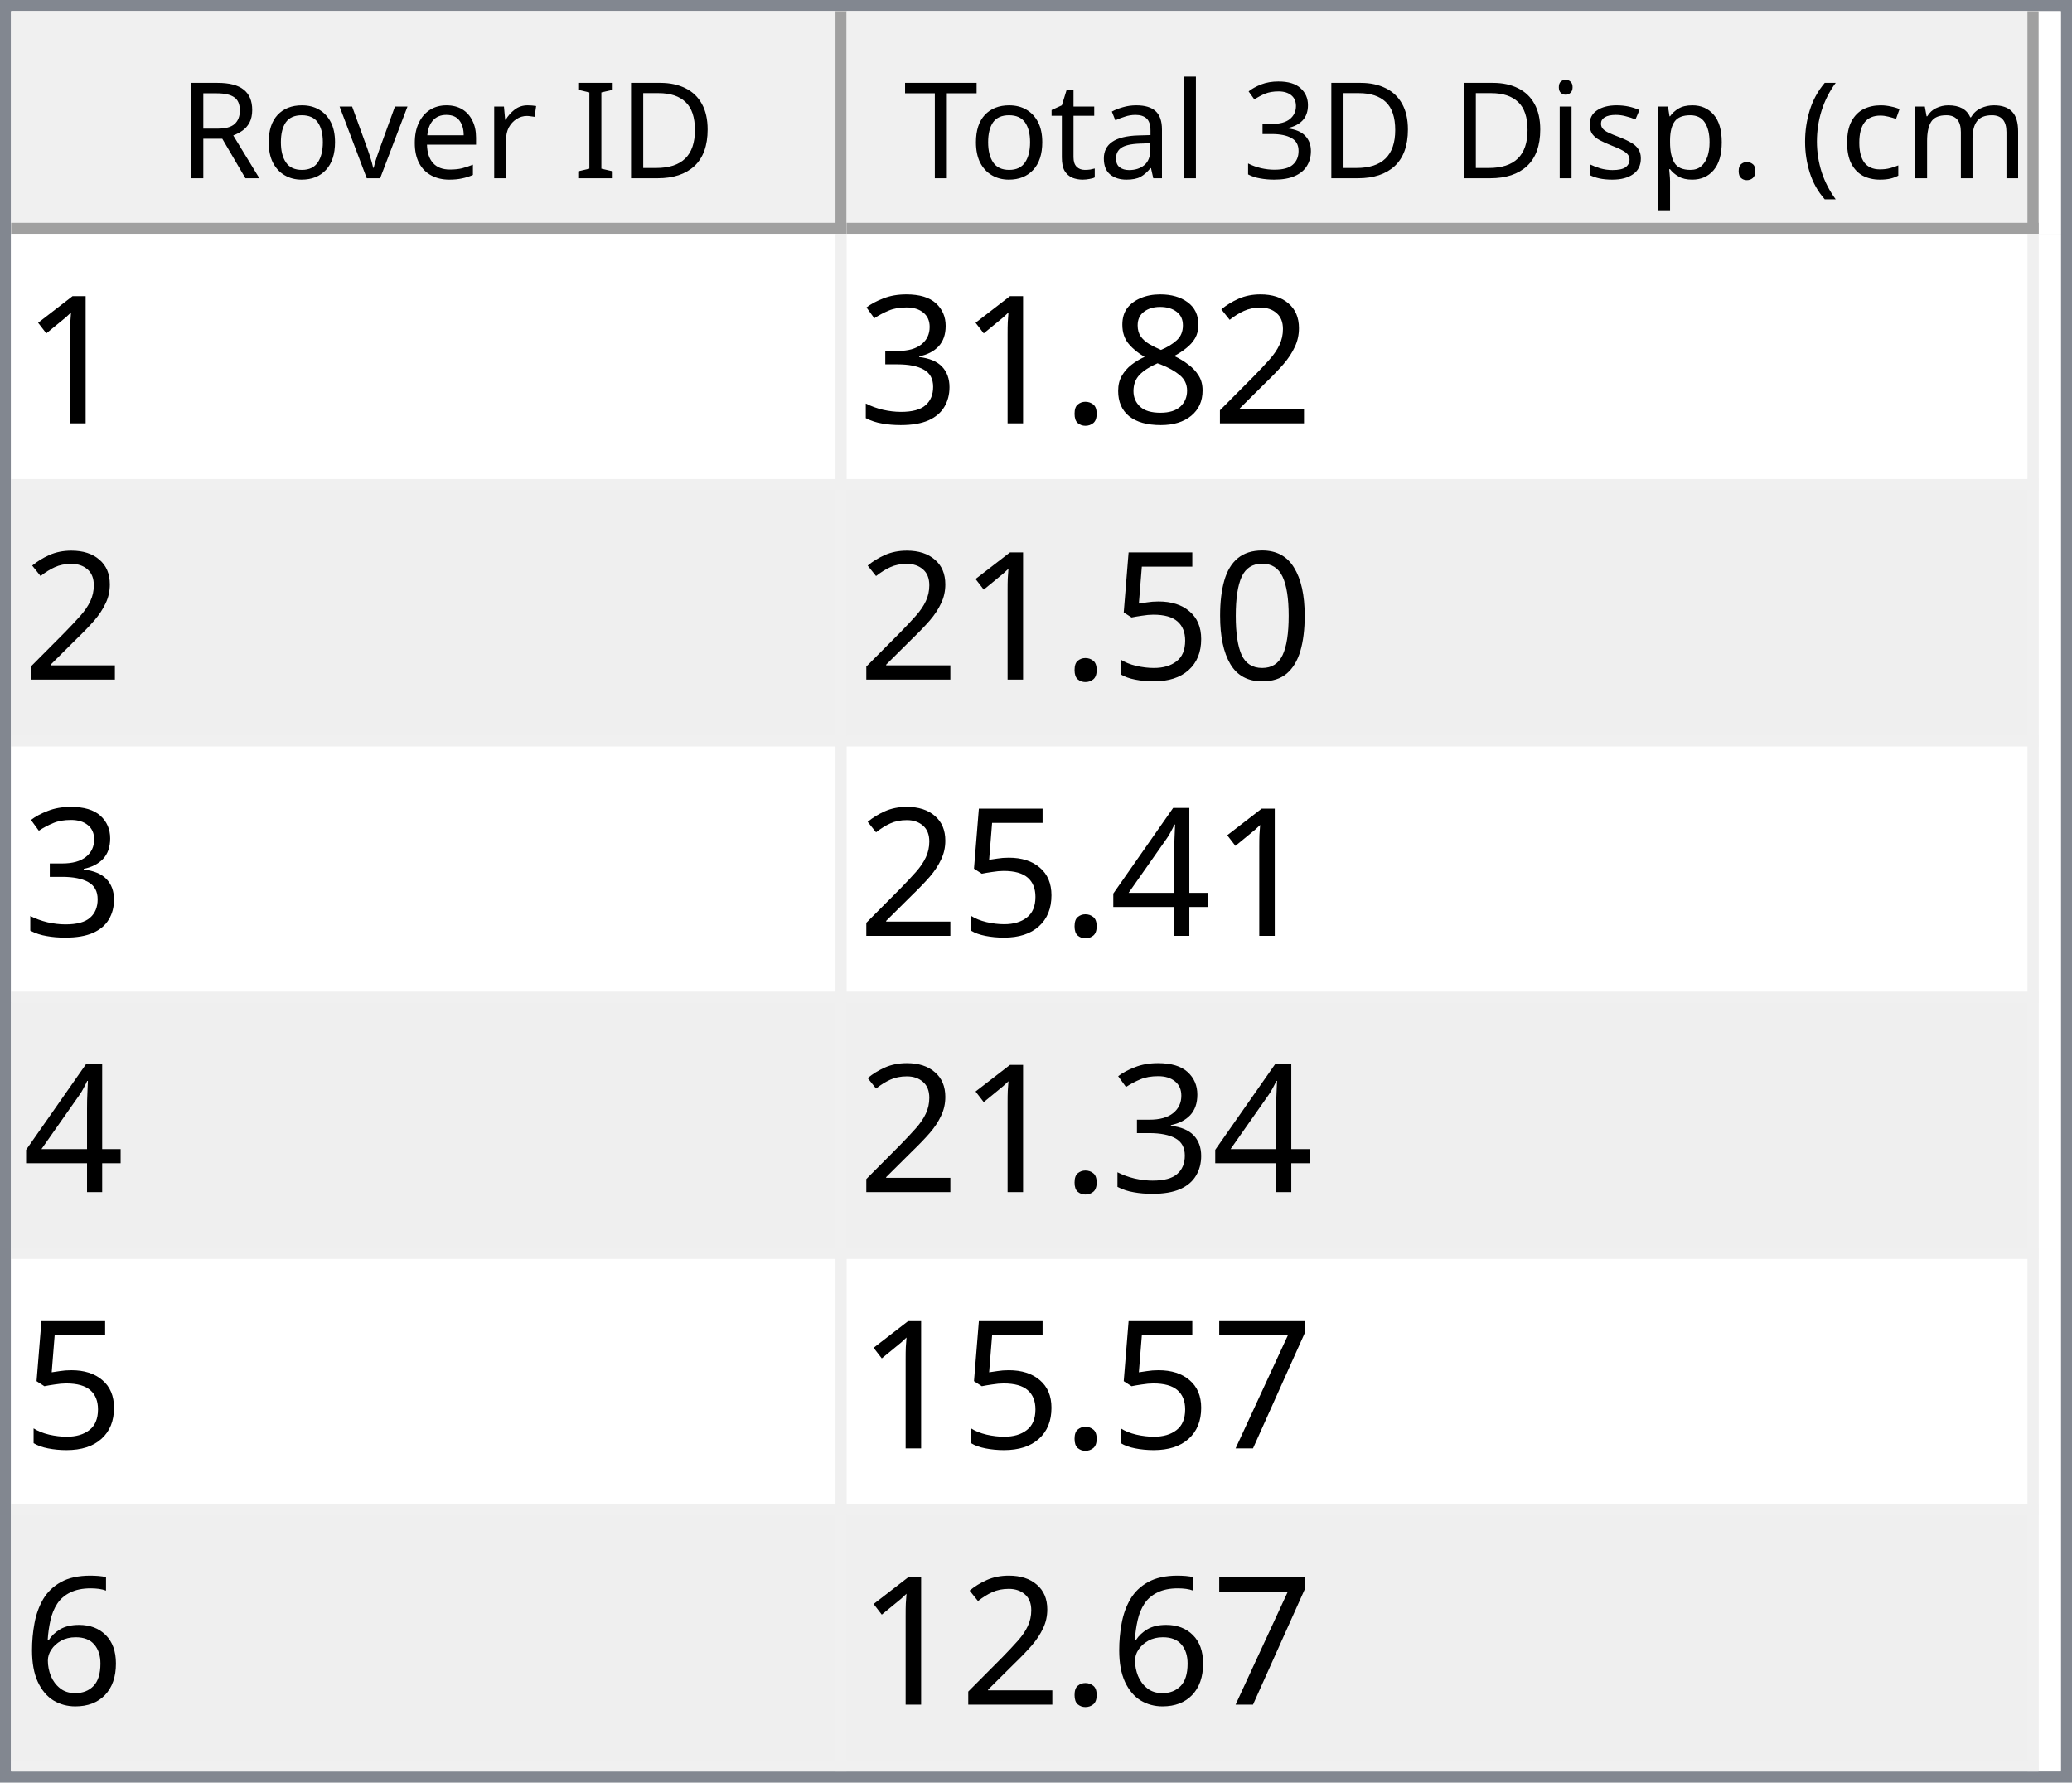
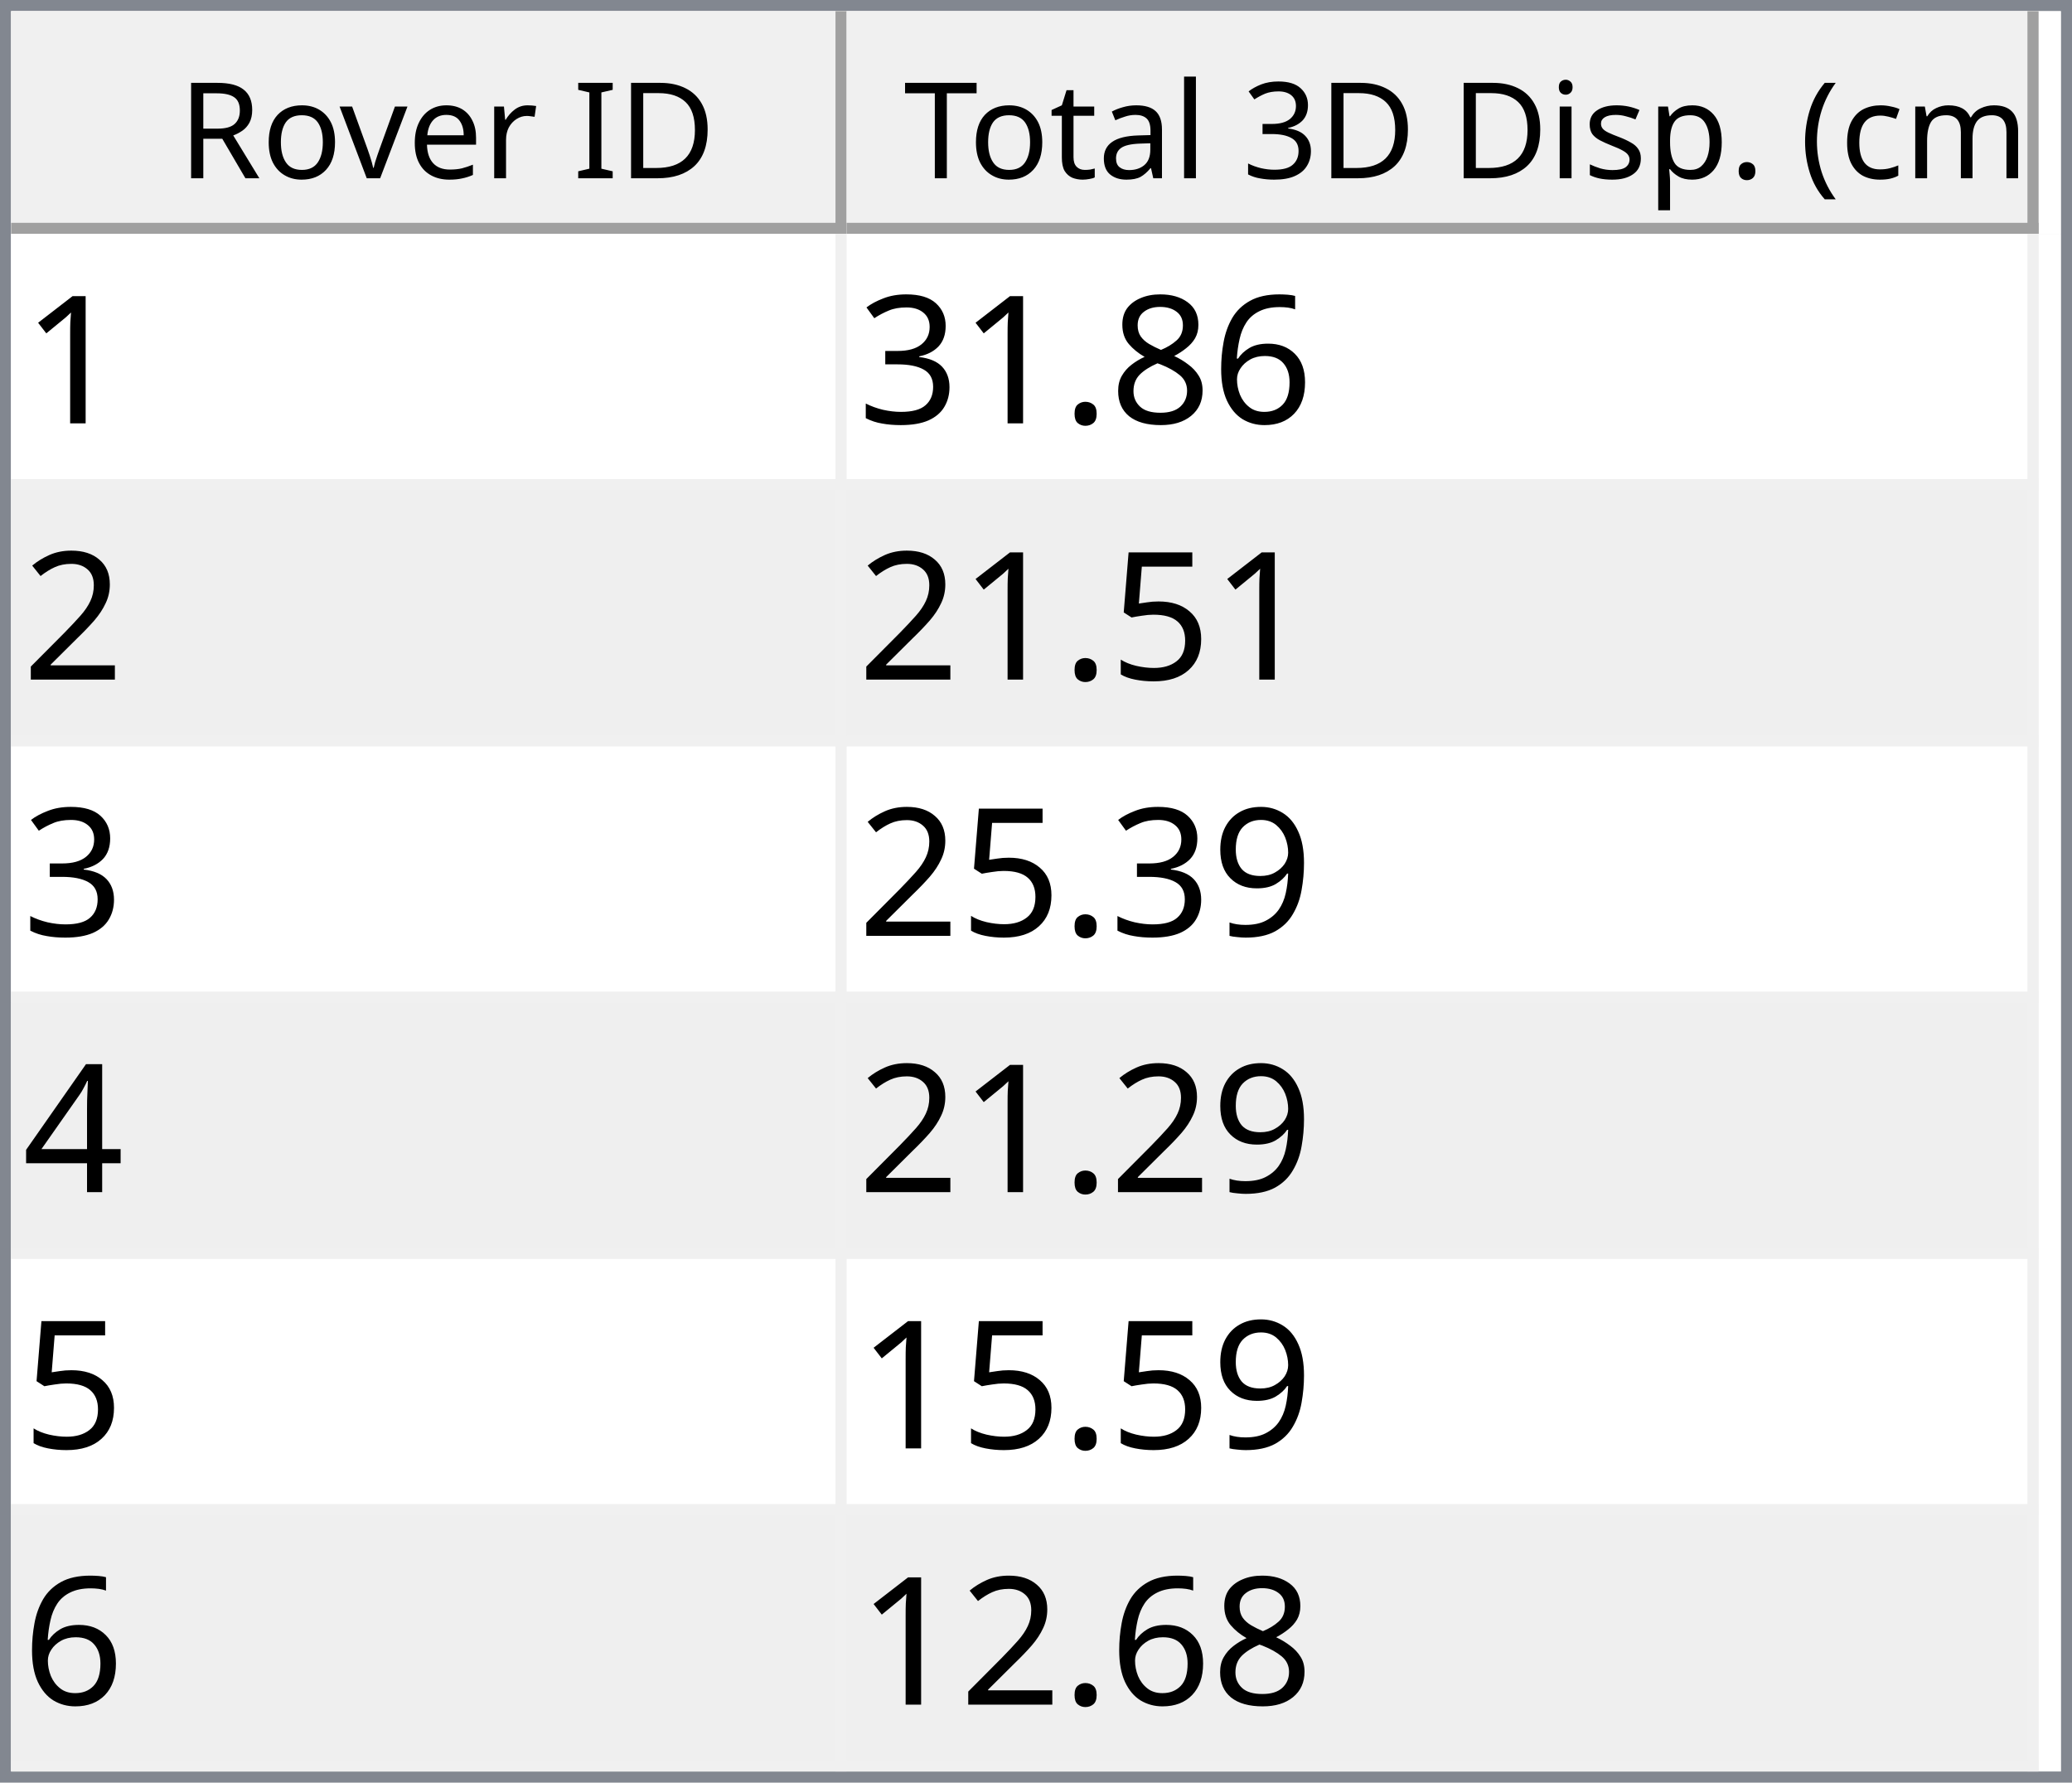
<svg xmlns="http://www.w3.org/2000/svg" style="fill-opacity:1; color-rendering:auto; color-interpolation:auto; text-rendering:auto; stroke:black; stroke-linecap:square; stroke-miterlimit:10; shape-rendering:auto; stroke-opacity:1; fill:black; stroke-dasharray:none; font-weight:normal; stroke-width:1; font-family:'Dialog'; font-style:normal; stroke-linejoin:miter; font-size:12px; stroke-dashoffset:0; image-rendering:auto;" width="186" height="160">
  <defs id="genericDefs" />
  <g>
    <defs id="defs1">
      <clipPath clipPathUnits="userSpaceOnUse" id="clipPath1">
        <path d="M0 0 L186 0 L186 160 L0 160 L0 0 Z" />
      </clipPath>
      <clipPath clipPathUnits="userSpaceOnUse" id="clipPath2">
        <path d="M0 0 L0 160 L186 160 L186 0 Z" />
      </clipPath>
      <clipPath clipPathUnits="userSpaceOnUse" id="clipPath3">
        <path d="M0 0 L0 20 L184 20 L184 0 Z" />
      </clipPath>
      <clipPath clipPathUnits="userSpaceOnUse" id="clipPath4">
        <path d="M0 0 L0 20 L75 20 L75 0 Z" />
      </clipPath>
      <clipPath clipPathUnits="userSpaceOnUse" id="clipPath5">
        <path d="M1 1 L1 19 L74 19 L74 1 Z" />
      </clipPath>
      <clipPath clipPathUnits="userSpaceOnUse" id="clipPath6">
        <path d="M0 0 L0 18 L73 18 L73 0 Z" />
      </clipPath>
      <clipPath clipPathUnits="userSpaceOnUse" id="clipPath7">
        <path d="M-0.5 -0.5 L-0.5 19.5 L74.5 19.5 L74.5 -0.5 Z" />
      </clipPath>
      <clipPath clipPathUnits="userSpaceOnUse" id="clipPath8">
        <path d="M0 0 L0 20 L107 20 L107 0 Z" />
      </clipPath>
      <clipPath clipPathUnits="userSpaceOnUse" id="clipPath9">
        <path d="M1 1 L1 19 L106 19 L106 1 Z" />
      </clipPath>
      <clipPath clipPathUnits="userSpaceOnUse" id="clipPath10">
        <path d="M0 0 L0 18 L105 18 L105 0 Z" />
      </clipPath>
      <clipPath clipPathUnits="userSpaceOnUse" id="clipPath11">
        <path d="M-0.5 -0.5 L-0.5 19.5 L106.5 19.5 L106.5 -0.5 Z" />
      </clipPath>
      <clipPath clipPathUnits="userSpaceOnUse" id="clipPath12">
        <path d="M0 0 L0 138 L184 138 L184 0 Z" />
      </clipPath>
      <clipPath clipPathUnits="userSpaceOnUse" id="clipPath13">
        <path d="M0 0 L0 138 L182 138 L182 0 Z" />
      </clipPath>
      <clipPath clipPathUnits="userSpaceOnUse" id="clipPath14">
        <path d="M-0.5 -0.5 L-0.5 137.5 L181.5 137.5 L181.5 -0.5 Z" />
      </clipPath>
      <clipPath clipPathUnits="userSpaceOnUse" id="clipPath15">
        <path d="M0 0 L0 22 L74 22 L74 0 Z" />
      </clipPath>
      <clipPath clipPathUnits="userSpaceOnUse" id="clipPath16">
        <path d="M0 0 L0 22 L106 22 L106 0 Z" />
      </clipPath>
      <font horiz-adv-x="64.551" id="font1">
        <font-face ascent="107.91" descent="25.098" units-per-em="100" style="font-style:normal; font-family:Segoe UI; font-weight:normal;" />
        <missing-glyph horiz-adv-x="64.551" d="M8.109 0 L8.109 68.266 L56.453 68.266 L56.453 0 L8.109 0 ZM15.328 7.234 L49.219 7.234 L49.219 61.031 L15.328 61.031 L15.328 7.234 Z" />
        <glyph unicode="D" horiz-adv-x="70.117" d="M9.188 0 L9.188 70.016 L28.516 70.016 Q65.531 70.016 65.531 35.891 Q65.531 19.672 55.25 9.836 Q44.969 0 27.734 0 L9.188 0 ZM17.391 62.594 L17.391 7.422 L27.828 7.422 Q41.609 7.422 49.273 14.797 Q56.938 22.172 56.938 35.688 Q56.938 62.594 28.328 62.594 L17.391 62.594 Z" />
        <glyph unicode="I" horiz-adv-x="26.611" d="M17.391 0 L9.188 0 L9.188 70.016 L17.391 70.016 L17.391 0 Z" />
        <glyph unicode=" " horiz-adv-x="27.393" d="" />
        <glyph unicode="r" horiz-adv-x="34.766" d="M34.188 41.891 Q32.078 43.5 28.125 43.5 Q23 43.5 19.555 38.672 Q16.109 33.844 16.109 25.484 L16.109 0 L8.109 0 L8.109 50 L16.109 50 L16.109 39.703 L16.312 39.703 Q18.016 44.969 21.531 47.922 Q25.047 50.875 29.391 50.875 Q32.516 50.875 34.188 50.203 L34.188 41.891 Z" />
        <glyph unicode="e" horiz-adv-x="52.295" d="M48.297 23 L12.984 23 Q13.188 14.656 17.484 10.109 Q21.781 5.562 29.297 5.562 Q37.75 5.562 44.828 11.141 L44.828 3.609 Q38.234 -1.172 27.391 -1.172 Q16.797 -1.172 10.742 5.641 Q4.688 12.453 4.688 24.812 Q4.688 36.469 11.305 43.82 Q17.922 51.172 27.734 51.172 Q37.547 51.172 42.922 44.828 Q48.297 38.484 48.297 27.203 L48.297 23 ZM40.094 29.781 Q40.047 36.719 36.75 40.578 Q33.453 44.438 27.594 44.438 Q21.922 44.438 17.969 40.383 Q14.016 36.328 13.094 29.781 L40.094 29.781 Z" />
        <glyph unicode="v" horiz-adv-x="47.9" d="M47.406 50 L27.484 0 L19.625 0 L0.688 50 L9.469 50 L22.172 13.672 Q23.578 9.672 23.922 6.688 L24.125 6.688 Q24.609 10.453 25.688 13.484 L38.969 50 L47.406 50 Z" />
        <glyph unicode="o" horiz-adv-x="58.594" d="M29 -1.172 Q17.922 -1.172 11.305 5.836 Q4.688 12.844 4.688 24.422 Q4.688 37.016 11.57 44.094 Q18.453 51.172 30.172 51.172 Q41.359 51.172 47.633 44.289 Q53.906 37.406 53.906 25.203 Q53.906 13.234 47.141 6.031 Q40.375 -1.172 29 -1.172 ZM29.594 44.438 Q21.875 44.438 17.383 39.188 Q12.891 33.938 12.891 24.703 Q12.891 15.828 17.43 10.695 Q21.969 5.562 29.594 5.562 Q37.359 5.562 41.531 10.594 Q45.703 15.625 45.703 24.906 Q45.703 34.281 41.531 39.359 Q37.359 44.438 29.594 44.438 Z" />
        <glyph unicode="R" horiz-adv-x="59.814" d="M59.375 0 L49.609 0 L37.891 19.625 Q36.281 22.359 34.766 24.289 Q33.25 26.219 31.664 27.438 Q30.078 28.656 28.25 29.219 Q26.422 29.781 24.125 29.781 L17.391 29.781 L17.391 0 L9.188 0 L9.188 70.016 L30.078 70.016 Q34.672 70.016 38.555 68.867 Q42.438 67.719 45.289 65.375 Q48.141 63.031 49.758 59.547 Q51.375 56.062 51.375 51.375 Q51.375 47.703 50.273 44.656 Q49.172 41.609 47.148 39.211 Q45.125 36.812 42.266 35.133 Q39.406 33.453 35.844 32.516 L35.844 32.328 Q37.594 31.547 38.891 30.547 Q40.188 29.547 41.359 28.18 Q42.531 26.812 43.68 25.078 Q44.828 23.344 46.234 21.047 L59.375 0 ZM17.391 62.594 L17.391 37.203 L28.516 37.203 Q31.594 37.203 34.203 38.133 Q36.812 39.062 38.719 40.797 Q40.625 42.531 41.703 45.047 Q42.781 47.562 42.781 50.688 Q42.781 56.297 39.141 59.445 Q35.5 62.594 28.609 62.594 L17.391 62.594 Z" />
        <glyph unicode=")" horiz-adv-x="30.176" d="M8.297 -15.922 L1.172 -15.922 Q16.406 2.344 16.406 26.812 Q16.406 51.469 1.078 70.016 L8.297 70.016 Q23.531 52.156 23.531 26.703 Q23.531 1.375 8.297 -15.922 Z" />
        <glyph unicode="m" horiz-adv-x="86.133" d="M79.109 0 L71.094 0 L71.094 28.719 Q71.094 37.016 68.531 40.727 Q65.969 44.438 59.906 44.438 Q54.781 44.438 51.195 39.75 Q47.609 35.062 47.609 28.516 L47.609 0 L39.594 0 L39.594 29.688 Q39.594 44.438 28.219 44.438 Q22.953 44.438 19.531 40.016 Q16.109 35.594 16.109 28.516 L16.109 0 L8.109 0 L8.109 50 L16.109 50 L16.109 42.094 L16.312 42.094 Q21.625 51.172 31.844 51.172 Q36.969 51.172 40.773 48.312 Q44.578 45.453 46 40.828 Q51.562 51.172 62.594 51.172 Q79.109 51.172 79.109 30.812 L79.109 0 Z" />
        <glyph unicode="c" horiz-adv-x="46.191" d="M42.188 2.297 Q36.422 -1.172 28.516 -1.172 Q17.828 -1.172 11.258 5.789 Q4.688 12.75 4.688 23.828 Q4.688 36.188 11.766 43.68 Q18.844 51.172 30.672 51.172 Q37.25 51.172 42.281 48.734 L42.281 40.531 Q36.719 44.438 30.375 44.438 Q22.703 44.438 17.797 38.945 Q12.891 33.453 12.891 24.516 Q12.891 15.719 17.508 10.641 Q22.125 5.562 29.891 5.562 Q36.422 5.562 42.188 9.906 L42.188 2.297 Z" />
        <glyph unicode="(" horiz-adv-x="30.176" d="M29.109 -15.922 L21.969 -15.922 Q6.844 1.375 6.844 26.703 Q6.844 52.156 21.969 70.016 L29.203 70.016 Q13.875 51.469 13.875 26.812 Q13.875 2.344 29.109 -15.922 Z" />
        <glyph unicode="." horiz-adv-x="21.68" d="M10.891 -1.078 Q8.641 -1.078 7.055 0.539 Q5.469 2.156 5.469 4.391 Q5.469 6.641 7.055 8.273 Q8.641 9.906 10.891 9.906 Q13.188 9.906 14.797 8.273 Q16.406 6.641 16.406 4.391 Q16.406 2.156 14.797 0.539 Q13.188 -1.078 10.891 -1.078 Z" />
        <glyph unicode="p" horiz-adv-x="58.789" d="M16.312 7.234 L16.109 7.234 L16.109 -23 L8.109 -23 L8.109 50 L16.109 50 L16.109 41.219 L16.312 41.219 Q22.219 51.172 33.594 51.172 Q43.266 51.172 48.688 44.461 Q54.109 37.75 54.109 26.469 Q54.109 13.922 48 6.375 Q41.891 -1.172 31.297 -1.172 Q21.578 -1.172 16.312 7.234 ZM16.109 27.391 L16.109 20.406 Q16.109 14.203 20.141 9.883 Q24.172 5.562 30.375 5.562 Q37.641 5.562 41.773 11.133 Q45.906 16.703 45.906 26.609 Q45.906 34.969 42.047 39.703 Q38.188 44.438 31.594 44.438 Q24.609 44.438 20.359 39.578 Q16.109 34.719 16.109 27.391 Z" />
        <glyph unicode="s" horiz-adv-x="42.432" d="M5.078 1.812 L5.078 10.406 Q11.625 5.562 19.484 5.562 Q30.031 5.562 30.031 12.594 Q30.031 14.594 29.125 15.992 Q28.219 17.391 26.68 18.461 Q25.141 19.531 23.07 20.383 Q21 21.234 18.609 22.172 Q15.281 23.484 12.766 24.828 Q10.25 26.172 8.57 27.859 Q6.891 29.547 6.031 31.695 Q5.172 33.844 5.172 36.719 Q5.172 40.234 6.789 42.945 Q8.406 45.656 11.086 47.484 Q13.766 49.312 17.211 50.242 Q20.656 51.172 24.312 51.172 Q30.812 51.172 35.938 48.922 L35.938 40.828 Q30.422 44.438 23.25 44.438 Q21 44.438 19.195 43.922 Q17.391 43.406 16.094 42.477 Q14.797 41.547 14.086 40.258 Q13.375 38.969 13.375 37.406 Q13.375 35.453 14.086 34.133 Q14.797 32.812 16.164 31.789 Q17.531 30.766 19.484 29.938 Q21.438 29.109 23.922 28.125 Q27.25 26.859 29.883 25.516 Q32.516 24.172 34.375 22.484 Q36.234 20.797 37.234 18.602 Q38.234 16.406 38.234 13.375 Q38.234 9.672 36.602 6.938 Q34.969 4.203 32.234 2.398 Q29.5 0.594 25.93 -0.289 Q22.359 -1.172 18.453 -1.172 Q10.75 -1.172 5.078 1.812 Z" />
        <glyph unicode="i" horiz-adv-x="24.219" d="M12.203 62.703 Q10.062 62.703 8.547 64.164 Q7.031 65.625 7.031 67.875 Q7.031 70.125 8.547 71.609 Q10.062 73.094 12.203 73.094 Q14.406 73.094 15.945 71.609 Q17.484 70.125 17.484 67.875 Q17.484 65.719 15.945 64.211 Q14.406 62.703 12.203 62.703 ZM16.109 0 L8.109 0 L8.109 50 L16.109 50 L16.109 0 Z" />
        <glyph unicode="3" horiz-adv-x="53.906" d="M46.531 19.828 Q46.531 15.094 44.75 11.211 Q42.969 7.328 39.719 4.57 Q36.469 1.812 31.93 0.297 Q27.391 -1.219 21.922 -1.219 Q11.922 -1.219 6 2.594 L6 11.188 Q13.094 5.609 22.219 5.609 Q25.875 5.609 28.828 6.539 Q31.781 7.469 33.906 9.227 Q36.031 10.984 37.18 13.477 Q38.328 15.969 38.328 19.094 Q38.328 32.812 18.797 32.812 L12.984 32.812 L12.984 39.594 L18.5 39.594 Q35.797 39.594 35.797 52.484 Q35.797 64.406 22.609 64.406 Q15.188 64.406 8.688 59.422 L8.688 67.188 Q15.375 71.188 24.609 71.188 Q29 71.188 32.57 69.969 Q36.141 68.75 38.68 66.555 Q41.219 64.359 42.609 61.281 Q44 58.203 44 54.5 Q44 40.672 30.031 36.719 L30.031 36.531 Q33.594 36.141 36.625 34.797 Q39.656 33.453 41.852 31.305 Q44.047 29.156 45.289 26.25 Q46.531 23.344 46.531 19.828 Z" />
        <glyph unicode="l" horiz-adv-x="24.219" d="M16.109 0 L8.109 0 L8.109 74.031 L16.109 74.031 L16.109 0 Z" />
        <glyph unicode="a" horiz-adv-x="50.879" d="M43.891 0 L35.891 0 L35.891 7.812 L35.688 7.812 Q30.469 -1.172 20.312 -1.172 Q12.844 -1.172 8.617 2.781 Q4.391 6.734 4.391 13.281 Q4.391 27.297 20.906 29.594 L35.891 31.688 Q35.891 44.438 25.594 44.438 Q16.547 44.438 9.281 38.281 L9.281 46.484 Q16.656 51.172 26.266 51.172 Q43.891 51.172 43.891 32.516 L43.891 0 ZM35.891 25.297 L23.828 23.641 Q18.266 22.859 15.43 20.875 Q12.594 18.891 12.594 13.875 Q12.594 10.203 15.211 7.883 Q17.828 5.562 22.172 5.562 Q28.125 5.562 32.008 9.742 Q35.891 13.922 35.891 20.312 L35.891 25.297 Z" />
        <glyph unicode="t" horiz-adv-x="33.887" d="M31.297 0.484 Q28.469 -1.078 23.828 -1.078 Q10.688 -1.078 10.688 13.578 L10.688 43.172 L2.094 43.172 L2.094 50 L10.688 50 L10.688 62.203 L18.703 64.797 L18.703 50 L31.297 50 L31.297 43.172 L18.703 43.172 L18.703 14.984 Q18.703 9.969 20.414 7.82 Q22.125 5.672 26.078 5.672 Q29.109 5.672 31.297 7.328 L31.297 0.484 Z" />
        <glyph unicode="T" horiz-adv-x="52.393" d="M50.594 62.594 L30.375 62.594 L30.375 0 L22.172 0 L22.172 62.594 L2 62.594 L2 70.016 L50.594 70.016 L50.594 62.594 Z" />
      </font>
      <font horiz-adv-x="75.0" id="font2">
        <font-face ascent="100.537" descent="21.973" units-per-em="100" style="font-style:normal; font-family:sans-serif; font-weight:normal;" />
        <missing-glyph horiz-adv-x="75.0" d="M12.5 0 L12.5 62.5 L62.5 62.5 L62.5 0 L12.5 0 ZM14.062 1.562 L60.938 1.562 L60.938 60.938 L14.062 60.938 L14.062 1.562 Z" />
        <glyph unicode="1" horiz-adv-x="55.615" d="M37.25 0 L28.469 0 L28.469 56 Q25.297 52.984 20.141 49.953 Q14.984 46.922 10.891 45.406 L10.891 53.906 Q18.266 57.375 23.781 62.305 Q29.297 67.234 31.594 71.875 L37.25 71.875 L37.25 0 Z" />
-         <glyph unicode="2" horiz-adv-x="55.615" d="M50.344 8.453 L50.344 0 L3.031 0 Q2.938 3.172 4.047 6.109 Q5.859 10.938 9.836 15.625 Q13.812 20.312 21.344 26.469 Q33.016 36.031 37.117 41.625 Q41.219 47.219 41.219 52.203 Q41.219 57.422 37.477 61.008 Q33.734 64.594 27.734 64.594 Q21.391 64.594 17.578 60.789 Q13.766 56.984 13.719 50.25 L4.688 51.172 Q5.609 61.281 11.664 66.578 Q17.719 71.875 27.938 71.875 Q38.234 71.875 44.242 66.164 Q50.25 60.453 50.25 52 Q50.25 47.703 48.492 43.555 Q46.734 39.406 42.656 34.812 Q38.578 30.219 29.109 22.219 Q21.188 15.578 18.945 13.211 Q16.703 10.844 15.234 8.453 L50.344 8.453 Z" />
+         <glyph unicode="6" horiz-adv-x="55.615" d="M49.75 54.047 L41.016 53.375 Q39.844 58.547 37.703 60.891 Q34.125 64.656 28.906 64.656 Q24.703 64.656 21.531 62.312 Q17.391 59.281 14.992 53.469 Q12.594 47.656 12.5 36.922 Q15.672 41.75 20.266 44.094 Q24.859 46.438 29.891 46.438 Q38.672 46.438 44.852 39.969 Q51.031 33.5 51.031 23.25 Q51.031 16.5 48.125 10.719 Q45.219 4.938 40.141 1.859 Q35.062 -1.219 28.609 -1.219 Q17.625 -1.219 10.695 6.859 Q3.766 14.938 3.766 33.5 Q3.766 54.25 11.422 63.672 Q18.109 71.875 29.438 71.875 Q37.891 71.875 43.289 67.141 Q48.688 62.406 49.75 54.047 ZM13.875 23.188 Q13.875 18.656 15.797 14.508 Q17.719 10.359 21.188 8.18 Q24.656 6 28.469 6 Q34.031 6 38.039 10.492 Q42.047 14.984 42.047 22.703 Q42.047 30.125 38.086 34.398 Q34.125 38.672 28.125 38.672 Q22.172 38.672 18.023 34.398 Q13.875 30.125 13.875 23.188 Z" />
        <glyph unicode="8" horiz-adv-x="55.615" d="M17.672 38.812 Q12.203 40.828 9.57 44.539 Q6.938 48.25 6.938 53.422 Q6.938 61.234 12.555 66.555 Q18.172 71.875 27.484 71.875 Q36.859 71.875 42.578 66.43 Q48.297 60.984 48.297 53.172 Q48.297 48.188 45.68 44.508 Q43.062 40.828 37.75 38.812 Q44.344 36.672 47.781 31.883 Q51.219 27.094 51.219 20.453 Q51.219 11.281 44.727 5.031 Q38.234 -1.219 27.641 -1.219 Q17.047 -1.219 10.547 5.055 Q4.047 11.328 4.047 20.703 Q4.047 27.688 7.594 32.398 Q11.141 37.109 17.672 38.812 ZM15.922 53.719 Q15.922 48.641 19.195 45.414 Q22.469 42.188 27.688 42.188 Q32.766 42.188 36.016 45.383 Q39.266 48.578 39.266 53.219 Q39.266 58.062 35.914 61.359 Q32.562 64.656 27.594 64.656 Q22.562 64.656 19.242 61.43 Q15.922 58.203 15.922 53.719 ZM13.094 20.656 Q13.094 16.891 14.875 13.375 Q16.656 9.859 20.172 7.93 Q23.688 6 27.734 6 Q34.031 6 38.133 10.055 Q42.234 14.109 42.234 20.359 Q42.234 26.703 38.016 30.859 Q33.797 35.016 27.438 35.016 Q21.234 35.016 17.164 30.914 Q13.094 26.812 13.094 20.656 Z" />
        <glyph unicode="." horiz-adv-x="27.783" d="M9.078 0 L9.078 10.016 L19.094 10.016 L19.094 0 L9.078 0 Z" />
        <glyph unicode="3" horiz-adv-x="55.615" d="M4.203 18.891 L12.984 20.062 Q14.5 12.594 18.141 9.297 Q21.781 6 27 6 Q33.203 6 37.477 10.297 Q41.75 14.594 41.75 20.953 Q41.75 27 37.797 30.93 Q33.844 34.859 27.734 34.859 Q25.25 34.859 21.531 33.891 L22.516 41.609 Q23.391 41.5 23.922 41.5 Q29.547 41.5 34.039 44.43 Q38.531 47.359 38.531 53.469 Q38.531 58.297 35.258 61.477 Q31.984 64.656 26.812 64.656 Q21.688 64.656 18.266 61.43 Q14.844 58.203 13.875 51.766 L5.078 53.328 Q6.688 62.156 12.398 67.016 Q18.109 71.875 26.609 71.875 Q32.469 71.875 37.398 69.359 Q42.328 66.844 44.945 62.5 Q47.562 58.156 47.562 53.266 Q47.562 48.641 45.07 44.828 Q42.578 41.016 37.703 38.766 Q44.047 37.312 47.562 32.695 Q51.078 28.078 51.078 21.141 Q51.078 11.766 44.242 5.25 Q37.406 -1.266 26.953 -1.266 Q17.531 -1.266 11.305 4.352 Q5.078 9.969 4.203 18.891 Z" />
-         <glyph unicode="0" horiz-adv-x="55.615" d="M4.156 35.297 Q4.156 48 6.766 55.742 Q9.375 63.484 14.523 67.68 Q19.672 71.875 27.484 71.875 Q33.25 71.875 37.594 69.555 Q41.938 67.234 44.773 62.867 Q47.609 58.5 49.219 52.227 Q50.828 45.953 50.828 35.297 Q50.828 22.703 48.242 14.969 Q45.656 7.234 40.508 3.008 Q35.359 -1.219 27.484 -1.219 Q17.141 -1.219 11.234 6.203 Q4.156 15.141 4.156 35.297 ZM13.188 35.297 Q13.188 17.672 17.312 11.836 Q21.438 6 27.484 6 Q33.547 6 37.672 11.859 Q41.797 17.719 41.797 35.297 Q41.797 52.984 37.672 58.789 Q33.547 64.594 27.391 64.594 Q21.344 64.594 17.719 59.469 Q13.188 52.938 13.188 35.297 Z" />
+         <glyph unicode="2" horiz-adv-x="55.615" d="M50.344 8.453 L50.344 0 L3.031 0 Q2.938 3.172 4.047 6.109 Q5.859 10.938 9.836 15.625 Q13.812 20.312 21.344 26.469 Q33.016 36.031 37.117 41.625 Q41.219 47.219 41.219 52.203 Q41.219 57.422 37.477 61.008 Q33.734 64.594 27.734 64.594 Q21.391 64.594 17.578 60.789 Q13.766 56.984 13.719 50.25 L4.688 51.172 Q5.609 61.281 11.664 66.578 Q17.719 71.875 27.938 71.875 Q38.234 71.875 44.242 66.164 Q50.25 60.453 50.25 52 Q50.25 47.703 48.492 43.555 Q46.734 39.406 42.656 34.812 Q38.578 30.219 29.109 22.219 Q21.188 15.578 18.945 13.211 Q16.703 10.844 15.234 8.453 L50.344 8.453 Z" />
        <glyph unicode="5" horiz-adv-x="55.615" d="M4.156 18.75 L13.375 19.531 Q14.406 12.797 18.141 9.398 Q21.875 6 27.156 6 Q33.5 6 37.891 10.789 Q42.281 15.578 42.281 23.484 Q42.281 31 38.062 35.352 Q33.844 39.703 27 39.703 Q22.75 39.703 19.336 37.773 Q15.922 35.844 13.969 32.766 L5.719 33.844 L12.641 70.609 L48.25 70.609 L48.25 62.203 L19.672 62.203 L15.828 42.969 Q22.266 47.469 29.344 47.469 Q38.719 47.469 45.164 40.969 Q51.609 34.469 51.609 24.266 Q51.609 14.547 45.953 7.469 Q39.062 -1.219 27.156 -1.219 Q17.391 -1.219 11.211 4.25 Q5.031 9.719 4.156 18.75 Z" />
+         <glyph unicode="9" horiz-adv-x="55.615" d="M5.469 16.547 L13.922 17.328 Q14.984 11.375 18.016 8.688 Q21.047 6 25.781 6 Q29.828 6 32.883 7.859 Q35.938 9.719 37.891 12.82 Q39.844 15.922 41.164 21.195 Q42.484 26.469 42.484 31.938 Q42.484 32.516 42.438 33.688 Q39.797 29.5 35.234 26.883 Q30.672 24.266 25.344 24.266 Q16.453 24.266 10.305 30.711 Q4.156 37.156 4.156 47.703 Q4.156 58.594 10.578 65.234 Q17 71.875 26.656 71.875 Q33.641 71.875 39.43 68.117 Q45.219 64.359 48.219 57.398 Q51.219 50.438 51.219 37.25 Q51.219 23.531 48.242 15.406 Q45.266 7.281 39.383 3.031 Q33.5 -1.219 25.594 -1.219 Q17.188 -1.219 11.867 3.445 Q6.547 8.109 5.469 16.547 ZM41.453 48.141 Q41.453 55.719 37.43 60.156 Q33.406 64.594 27.734 64.594 Q21.875 64.594 17.531 59.812 Q13.188 55.031 13.188 47.406 Q13.188 40.578 17.312 36.305 Q21.438 32.031 27.484 32.031 Q33.594 32.031 37.523 36.305 Q41.453 40.578 41.453 48.141 Z" />
        <glyph unicode="4" horiz-adv-x="55.615" d="M32.328 0 L32.328 17.141 L1.266 17.141 L1.266 25.203 L33.938 71.578 L41.109 71.578 L41.109 25.203 L50.781 25.203 L50.781 17.141 L41.109 17.141 L41.109 0 L32.328 0 ZM32.328 25.203 L32.328 57.469 L9.906 25.203 L32.328 25.203 Z" />
-         <glyph unicode="7" horiz-adv-x="55.615" d="M4.734 62.203 L4.734 70.656 L51.078 70.656 L51.078 63.812 Q44.234 56.547 37.523 44.484 Q30.812 32.422 27.156 19.672 Q24.516 10.688 23.781 0 L14.75 0 Q14.891 8.453 18.062 20.414 Q21.234 32.375 27.172 43.484 Q33.109 54.594 39.797 62.203 L4.734 62.203 Z" />
-         <glyph unicode="6" horiz-adv-x="55.615" d="M49.75 54.047 L41.016 53.375 Q39.844 58.547 37.703 60.891 Q34.125 64.656 28.906 64.656 Q24.703 64.656 21.531 62.312 Q17.391 59.281 14.992 53.469 Q12.594 47.656 12.5 36.922 Q15.672 41.75 20.266 44.094 Q24.859 46.438 29.891 46.438 Q38.672 46.438 44.852 39.969 Q51.031 33.5 51.031 23.25 Q51.031 16.5 48.125 10.719 Q45.219 4.938 40.141 1.859 Q35.062 -1.219 28.609 -1.219 Q17.625 -1.219 10.695 6.859 Q3.766 14.938 3.766 33.5 Q3.766 54.25 11.422 63.672 Q18.109 71.875 29.438 71.875 Q37.891 71.875 43.289 67.141 Q48.688 62.406 49.75 54.047 ZM13.875 23.188 Q13.875 18.656 15.797 14.508 Q17.719 10.359 21.188 8.18 Q24.656 6 28.469 6 Q34.031 6 38.039 10.492 Q42.047 14.984 42.047 22.703 Q42.047 30.125 38.086 34.398 Q34.125 38.672 28.125 38.672 Q22.172 38.672 18.023 34.398 Q13.875 30.125 13.875 23.188 Z" />
      </font>
    </defs>
    <g style="fill:white; stroke:white;">
      <rect x="0" y="0" width="186" style="clip-path:url(#clipPath1); stroke:none;" height="160" />
    </g>
    <g style="fill:white; text-rendering:optimizeSpeed; color-rendering:optimizeSpeed; image-rendering:optimizeSpeed; shape-rendering:crispEdges; stroke:white; color-interpolation:sRGB;">
      <rect x="0" width="186" height="160" y="0" style="stroke:none;" />
      <path style="stroke:none;" d="M0 160 L186 160 L186 0 L0 0 Z" />
    </g>
    <g style="fill:rgb(240,240,240); font-family:'Segoe UI'; stroke:rgb(240,240,240);">
      <rect x="0" y="0" width="186" style="clip-path:url(#clipPath2); stroke:none;" height="160" />
    </g>
    <g style="fill:rgb(130,135,144); font-family:'Segoe UI'; stroke:rgb(130,135,144);">
      <path d="M0 0 L186 0 L186 160 L0 160 L0 0 ZM1 1 L185 1 L185 159 L1 159 L1 1 Z" style="fill-rule:evenodd; clip-path:url(#clipPath2); stroke:none;" />
    </g>
    <g style="fill:white; font-family:'Segoe UI'; stroke:white;" transform="translate(1,1)">
      <rect x="0" y="0" width="184" style="clip-path:url(#clipPath3); stroke:none;" height="20" />
    </g>
    <g style="fill:rgb(240,240,240); font-family:'Segoe UI'; stroke:rgb(240,240,240);" transform="translate(1,1)">
      <rect x="0" y="0" width="75" style="clip-path:url(#clipPath4); stroke:none;" height="20" />
    </g>
    <g style="font-family:'Segoe UI';" transform="translate(2,2)">
      <text x="14" xml:space="preserve" y="14" style="clip-path:url(#clipPath6); stroke:none;">Rover ID</text>
    </g>
    <g style="fill:rgb(160,160,160); font-family:'Segoe UI'; stroke:rgb(160,160,160); stroke-linejoin:bevel;" transform="translate(1.5,1.5)">
      <line x1="74" x2="74" y1="0" style="fill:none; clip-path:url(#clipPath7);" y2="19" />
    </g>
    <g style="fill:rgb(160,160,160); font-family:'Segoe UI'; stroke:rgb(160,160,160); stroke-linejoin:bevel;" transform="matrix(1,0,0,1,1,1) translate(0.5,0.5)">
      <line x1="0" x2="74" y1="19" style="fill:none; clip-path:url(#clipPath7);" y2="19" />
    </g>
    <g style="fill:rgb(240,240,240); font-family:'Segoe UI'; stroke:rgb(240,240,240);" transform="translate(76,1)">
      <rect x="0" y="0" width="107" style="clip-path:url(#clipPath8); stroke:none;" height="20" />
    </g>
    <g style="font-family:'Segoe UI';" transform="translate(77,2)">
      <text x="1" xml:space="preserve" y="14" style="clip-path:url(#clipPath10); stroke:none;"> Total 3D Disp. (cm)</text>
    </g>
    <g style="fill:rgb(160,160,160); font-family:'Segoe UI'; stroke:rgb(160,160,160); stroke-linejoin:bevel;" transform="translate(76.5,1.5)">
      <line x1="106" x2="106" y1="0" style="fill:none; clip-path:url(#clipPath11);" y2="19" />
    </g>
    <g style="fill:rgb(160,160,160); font-family:'Segoe UI'; stroke:rgb(160,160,160); stroke-linejoin:bevel;" transform="matrix(1,0,0,1,76,1) translate(0.5,0.5)">
      <line x1="0" x2="106" y1="19" style="fill:none; clip-path:url(#clipPath11);" y2="19" />
    </g>
    <g style="fill:white; font-family:'Segoe UI'; stroke:white;" transform="translate(1,21)">
      <rect x="0" y="0" width="184" style="clip-path:url(#clipPath12); stroke:none;" height="138" />
    </g>
    <g style="fill:rgb(240,240,240); font-size:16px; font-family:sans-serif; stroke:rgb(240,240,240);" transform="translate(1,21)">
      <rect x="0" y="0" width="182" style="clip-path:url(#clipPath13); stroke:none;" height="138" />
      <line transform="translate(0.5,0.5)" x1="0" x2="181" y1="22" style="clip-path:url(#clipPath14); fill:none; stroke-linejoin:bevel;" y2="22" />
    </g>
    <g transform="matrix(1,0,0,1,1,21) translate(0.5,0.5)" style="fill:rgb(240,240,240); font-size:16px; font-family:sans-serif; stroke:rgb(240,240,240); stroke-linejoin:bevel;">
      <line x1="0" x2="181" y1="45" style="fill:none; clip-path:url(#clipPath14);" y2="45" />
    </g>
    <g transform="matrix(1,0,0,1,1,21) translate(0.5,0.5)" style="fill:rgb(240,240,240); font-size:16px; font-family:sans-serif; stroke:rgb(240,240,240); stroke-linejoin:bevel;">
      <line x1="0" x2="181" y1="68" style="fill:none; clip-path:url(#clipPath14);" y2="68" />
    </g>
    <g transform="matrix(1,0,0,1,1,21) translate(0.5,0.5)" style="fill:rgb(240,240,240); font-size:16px; font-family:sans-serif; stroke:rgb(240,240,240); stroke-linejoin:bevel;">
      <line x1="0" x2="181" y1="91" style="fill:none; clip-path:url(#clipPath14);" y2="91" />
    </g>
    <g transform="matrix(1,0,0,1,1,21) translate(0.5,0.5)" style="fill:rgb(240,240,240); font-size:16px; font-family:sans-serif; stroke:rgb(240,240,240); stroke-linejoin:bevel;">
      <line x1="0" x2="181" y1="114" style="fill:none; clip-path:url(#clipPath14);" y2="114" />
    </g>
    <g transform="matrix(1,0,0,1,1,21) translate(0.5,0.5)" style="fill:rgb(240,240,240); font-size:16px; font-family:sans-serif; stroke:rgb(240,240,240); stroke-linejoin:bevel;">
      <line x1="0" x2="181" y1="137" style="fill:none; clip-path:url(#clipPath14);" y2="137" />
    </g>
    <g transform="matrix(1,0,0,1,1,21) translate(0.5,0.5)" style="fill:rgb(240,240,240); font-size:16px; font-family:sans-serif; stroke:rgb(240,240,240); stroke-linejoin:bevel;">
      <line x1="74" x2="74" y1="0" style="fill:none; clip-path:url(#clipPath14);" y2="137" />
    </g>
    <g transform="matrix(1,0,0,1,1,21) translate(0.5,0.5)" style="fill:rgb(240,240,240); font-size:16px; font-family:sans-serif; stroke:rgb(240,240,240); stroke-linejoin:bevel;">
      <line x1="181" x2="181" y1="0" style="fill:none; clip-path:url(#clipPath14);" y2="137" />
    </g>
    <g style="fill:white; font-size:16px; font-family:sans-serif; stroke:white;" transform="matrix(1,0,0,1,1,21)">
      <rect x="0" y="0" width="74" style="clip-path:url(#clipPath15); stroke:none;" height="22" />
      <text x="1" y="17" style="fill:black; clip-path:url(#clipPath15); stroke:none;" xml:space="preserve">1</text>
    </g>
    <g style="fill:white; font-size:16px; font-family:sans-serif; stroke:white;" transform="matrix(1,0,0,1,1,21) translate(75,0)">
      <rect x="0" y="0" width="106" style="clip-path:url(#clipPath16); stroke:none;" height="22" />
-       <text x="1" y="17" style="fill:black; clip-path:url(#clipPath16); stroke:none;" xml:space="preserve">31.82</text>
+       <text x="1" y="17" style="fill:black; clip-path:url(#clipPath16); stroke:none;" xml:space="preserve">31.86</text>
    </g>
    <g style="fill:rgb(239,239,239); font-size:16px; font-family:sans-serif; stroke:rgb(239,239,239);" transform="matrix(1,0,0,1,1,21) translate(0,23)">
      <rect x="0" y="0" width="74" style="clip-path:url(#clipPath15); stroke:none;" height="22" />
      <text x="1" y="17" style="fill:black; clip-path:url(#clipPath15); stroke:none;" xml:space="preserve">2</text>
    </g>
    <g style="fill:rgb(239,239,239); font-size:16px; font-family:sans-serif; stroke:rgb(239,239,239);" transform="matrix(1,0,0,1,1,21) translate(75,23)">
      <rect x="0" y="0" width="106" style="clip-path:url(#clipPath16); stroke:none;" height="22" />
-       <text x="1" y="17" style="fill:black; clip-path:url(#clipPath16); stroke:none;" xml:space="preserve">21.50</text>
+       <text x="1" y="17" style="fill:black; clip-path:url(#clipPath16); stroke:none;" xml:space="preserve">21.51</text>
    </g>
    <g style="fill:white; font-size:16px; font-family:sans-serif; stroke:white;" transform="matrix(1,0,0,1,1,21) translate(0,46)">
      <rect x="0" y="0" width="74" style="clip-path:url(#clipPath15); stroke:none;" height="22" />
      <text x="1" y="17" style="fill:black; clip-path:url(#clipPath15); stroke:none;" xml:space="preserve">3</text>
    </g>
    <g style="fill:white; font-size:16px; font-family:sans-serif; stroke:white;" transform="matrix(1,0,0,1,1,21) translate(75,46)">
      <rect x="0" y="0" width="106" style="clip-path:url(#clipPath16); stroke:none;" height="22" />
-       <text x="1" y="17" style="fill:black; clip-path:url(#clipPath16); stroke:none;" xml:space="preserve">25.41</text>
+       <text x="1" y="17" style="fill:black; clip-path:url(#clipPath16); stroke:none;" xml:space="preserve">25.39</text>
    </g>
    <g style="fill:rgb(239,239,239); font-size:16px; font-family:sans-serif; stroke:rgb(239,239,239);" transform="matrix(1,0,0,1,1,21) translate(0,69)">
      <rect x="0" y="0" width="74" style="clip-path:url(#clipPath15); stroke:none;" height="22" />
      <text x="1" y="17" style="fill:black; clip-path:url(#clipPath15); stroke:none;" xml:space="preserve">4</text>
    </g>
    <g style="fill:rgb(239,239,239); font-size:16px; font-family:sans-serif; stroke:rgb(239,239,239);" transform="matrix(1,0,0,1,1,21) translate(75,69)">
      <rect x="0" y="0" width="106" style="clip-path:url(#clipPath16); stroke:none;" height="22" />
-       <text x="1" y="17" style="fill:black; clip-path:url(#clipPath16); stroke:none;" xml:space="preserve">21.34</text>
+       <text x="1" y="17" style="fill:black; clip-path:url(#clipPath16); stroke:none;" xml:space="preserve">21.29</text>
    </g>
    <g style="fill:white; font-size:16px; font-family:sans-serif; stroke:white;" transform="matrix(1,0,0,1,1,21) translate(0,92)">
      <rect x="0" y="0" width="74" style="clip-path:url(#clipPath15); stroke:none;" height="22" />
      <text x="1" y="17" style="fill:black; clip-path:url(#clipPath15); stroke:none;" xml:space="preserve">5</text>
    </g>
    <g style="fill:white; font-size:16px; font-family:sans-serif; stroke:white;" transform="matrix(1,0,0,1,1,21) translate(75,92)">
      <rect x="0" y="0" width="106" style="clip-path:url(#clipPath16); stroke:none;" height="22" />
-       <text x="1" y="17" style="fill:black; clip-path:url(#clipPath16); stroke:none;" xml:space="preserve">15.57</text>
+       <text x="1" y="17" style="fill:black; clip-path:url(#clipPath16); stroke:none;" xml:space="preserve">15.59</text>
    </g>
    <g style="fill:rgb(239,239,239); font-size:16px; font-family:sans-serif; stroke:rgb(239,239,239);" transform="matrix(1,0,0,1,1,21) translate(0,115)">
      <rect x="0" y="0" width="74" style="clip-path:url(#clipPath15); stroke:none;" height="22" />
      <text x="1" y="17" style="fill:black; clip-path:url(#clipPath15); stroke:none;" xml:space="preserve">6</text>
    </g>
    <g style="fill:rgb(239,239,239); font-size:16px; font-family:sans-serif; stroke:rgb(239,239,239);" transform="matrix(1,0,0,1,1,21) translate(75,115)">
      <rect x="0" y="0" width="106" style="clip-path:url(#clipPath16); stroke:none;" height="22" />
-       <text x="1" y="17" style="fill:black; clip-path:url(#clipPath16); stroke:none;" xml:space="preserve">12.67</text>
+       <text x="1" y="17" style="fill:black; clip-path:url(#clipPath16); stroke:none;" xml:space="preserve">12.68</text>
    </g>
  </g>
</svg>
